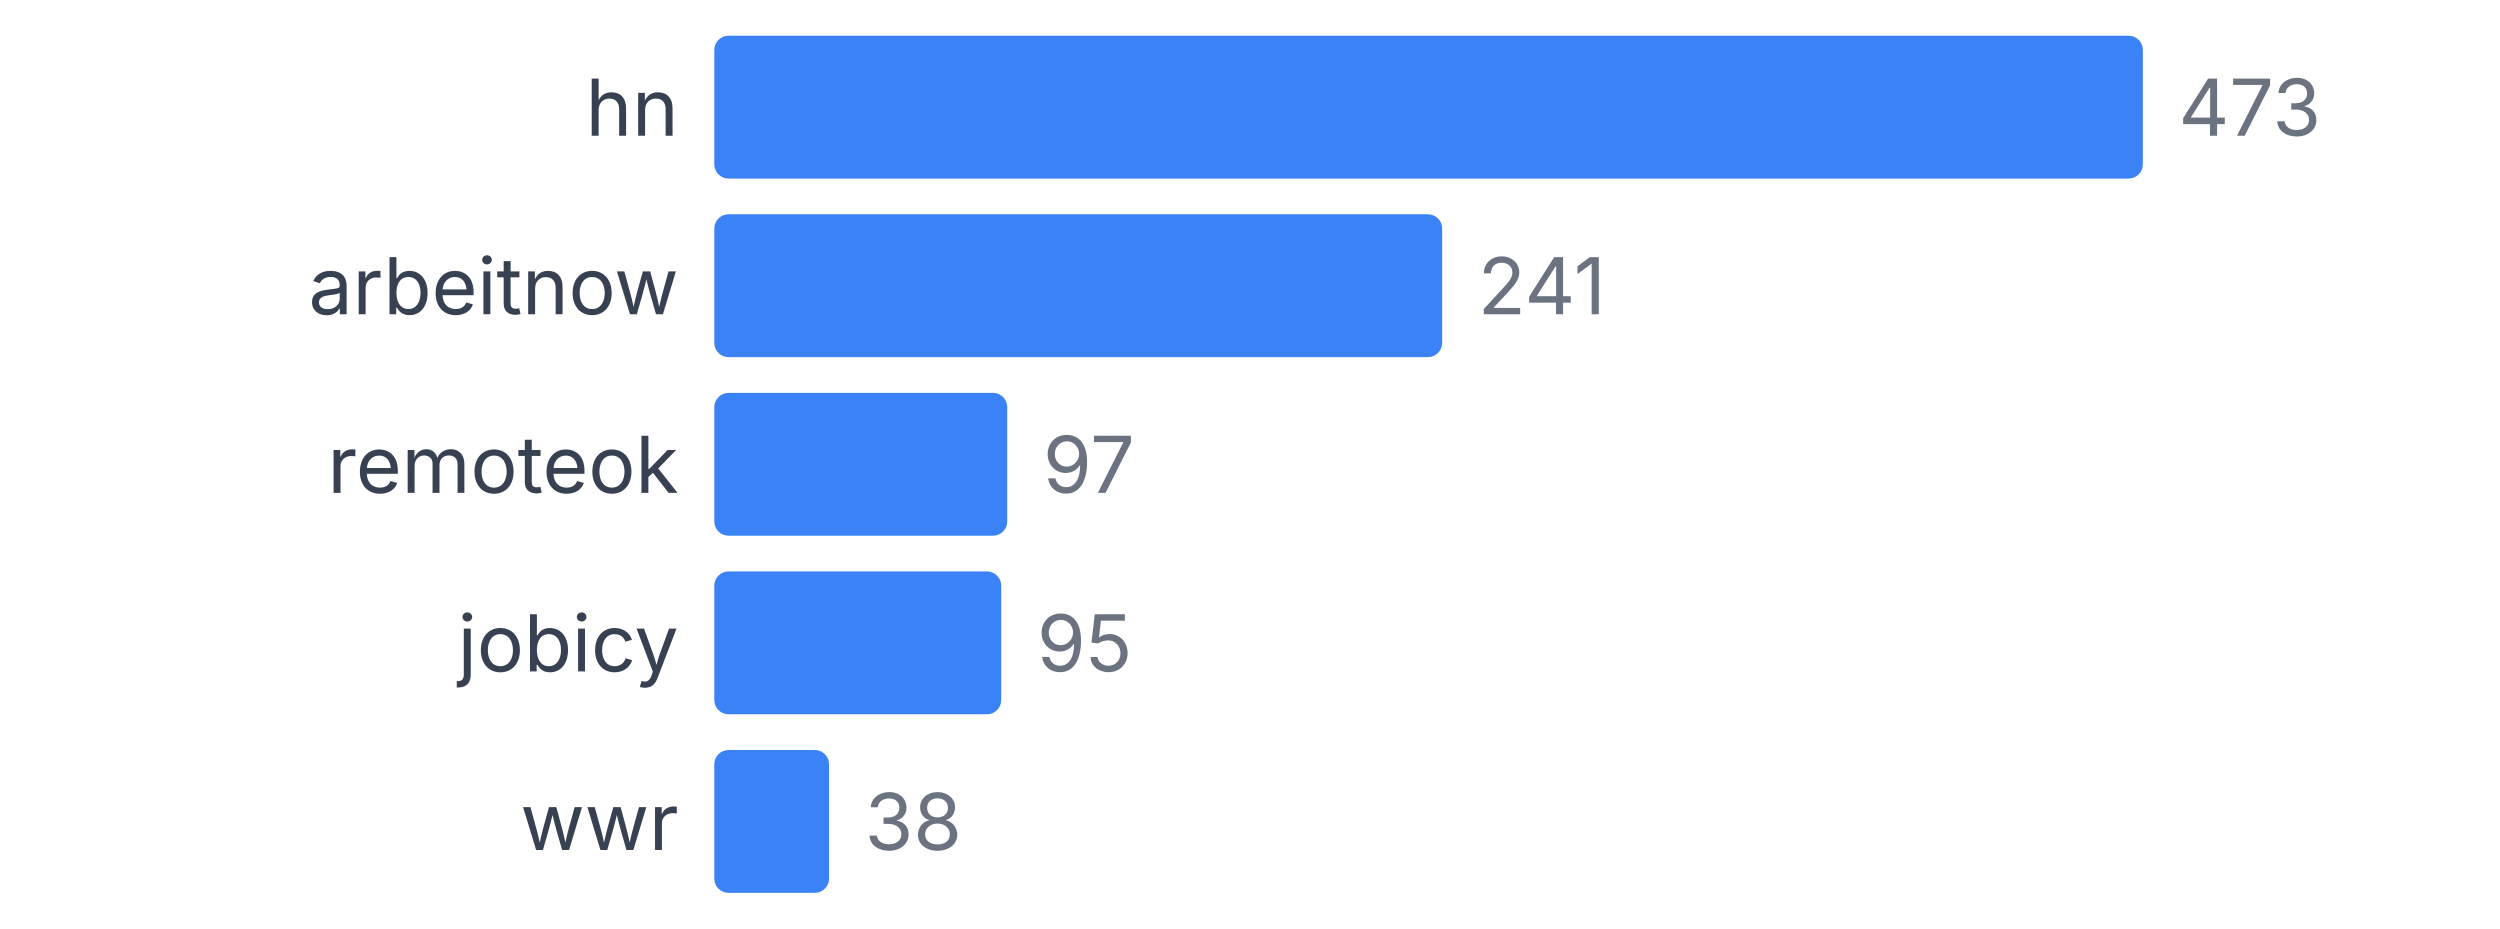
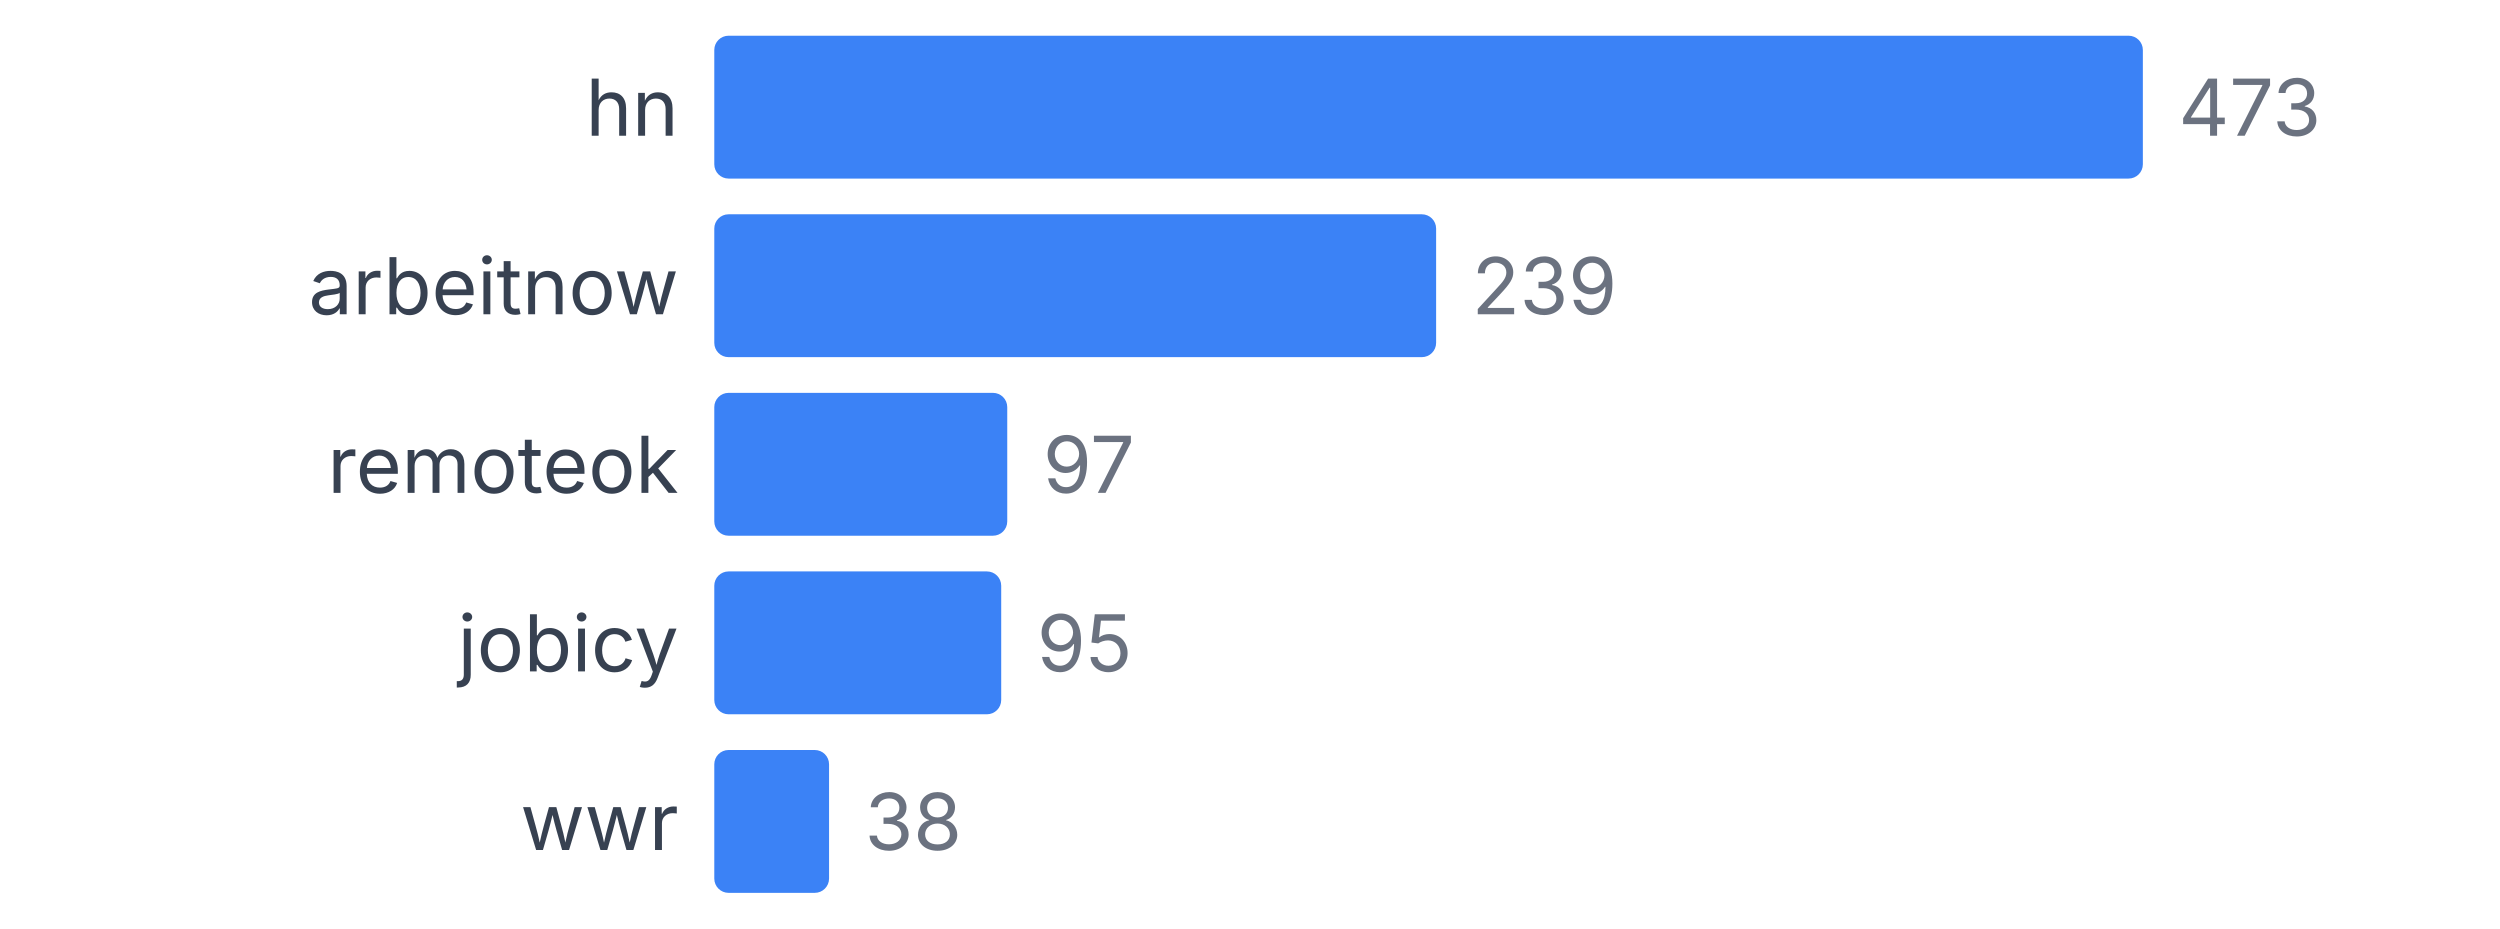
<svg xmlns="http://www.w3.org/2000/svg" width="350" height="130" viewBox="0 0 350 130">
  <style>
    text { font-family: system-ui, -apple-system, sans-serif; }
  </style>
  <text x="95" y="19" text-anchor="end" font-size="11" fill="#374151">hn</text>
  <rect x="100" y="5" width="200" height="20" fill="#3b82f6" rx="2" />
  <text x="305" y="19" font-size="11" fill="#6b7280">473</text>
  <text x="95" y="44" text-anchor="end" font-size="11" fill="#374151">arbeitnow</text>
-   <rect x="100" y="30" width="101.903" height="20" fill="#3b82f6" rx="2" />
-   <text x="206.903" y="44" font-size="11" fill="#6b7280">241</text>
+   <rect x="100" y="30" width="101.057" height="20" fill="#3b82f6" rx="2" />
+   <text x="206.057" y="44" font-size="11" fill="#6b7280">239</text>
  <text x="95" y="69" text-anchor="end" font-size="11" fill="#374151">remoteok</text>
  <rect x="100" y="55" width="41.015" height="20" fill="#3b82f6" rx="2" />
  <text x="146.015" y="69" font-size="11" fill="#6b7280">97</text>
  <text x="95" y="94" text-anchor="end" font-size="11" fill="#374151">jobicy</text>
  <rect x="100" y="80" width="40.169" height="20" fill="#3b82f6" rx="2" />
  <text x="145.169" y="94" font-size="11" fill="#6b7280">95</text>
  <text x="95" y="119" text-anchor="end" font-size="11" fill="#374151">wwr</text>
  <rect x="100" y="105" width="16.068" height="20" fill="#3b82f6" rx="2" />
  <text x="121.068" y="119" font-size="11" fill="#6b7280">38</text>
</svg>
